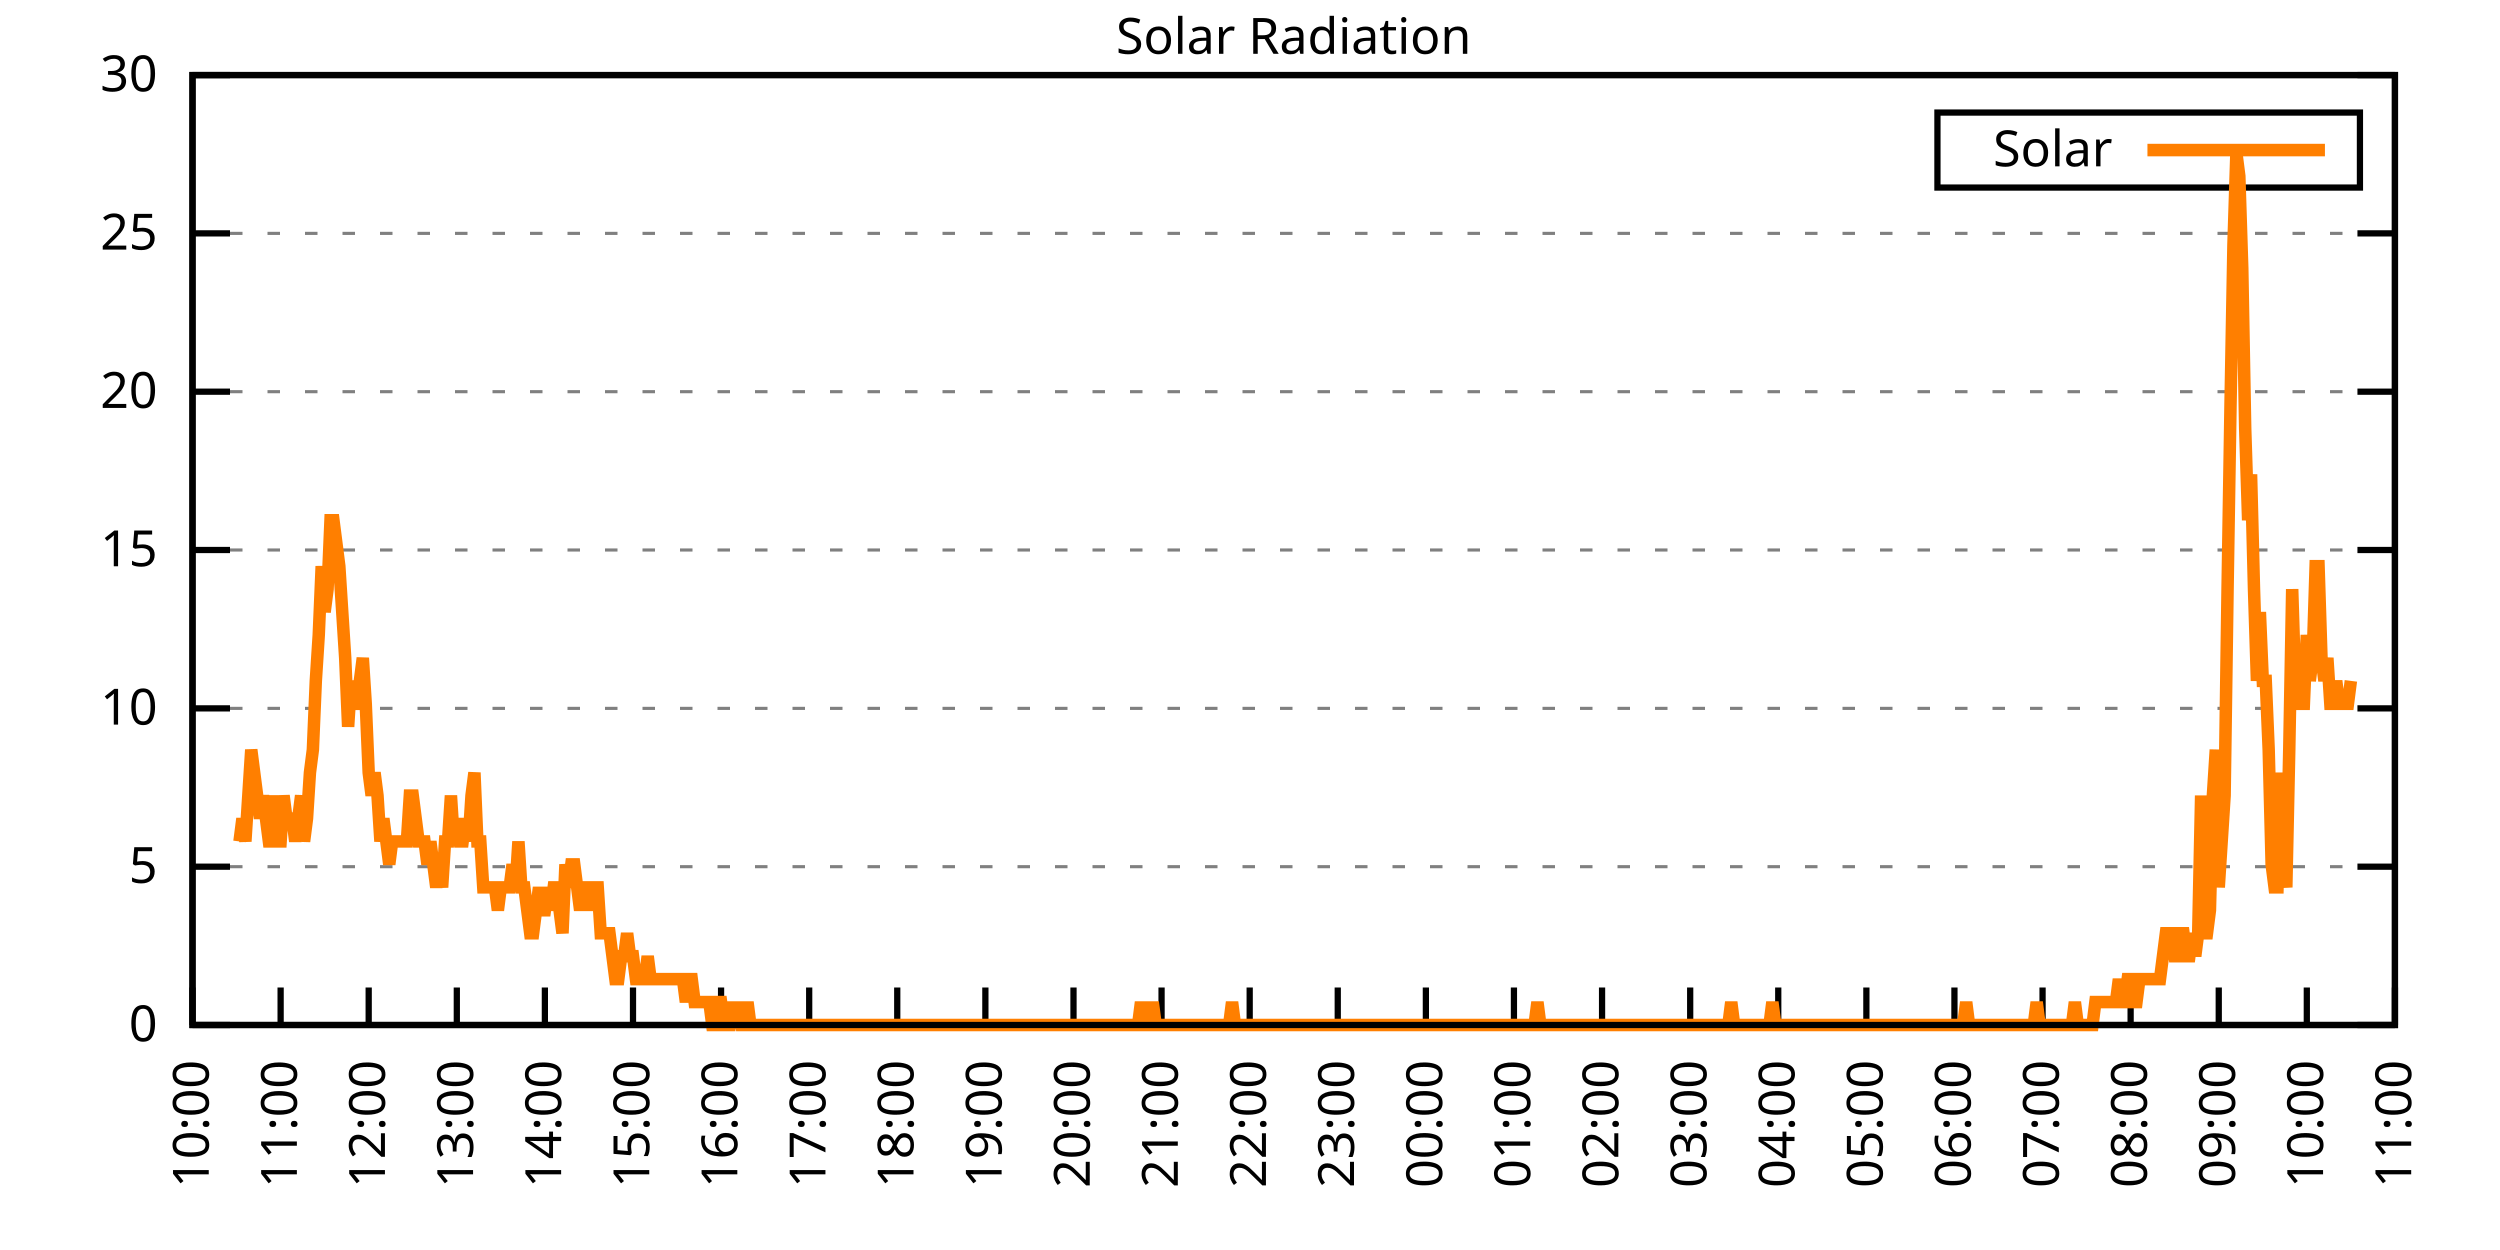
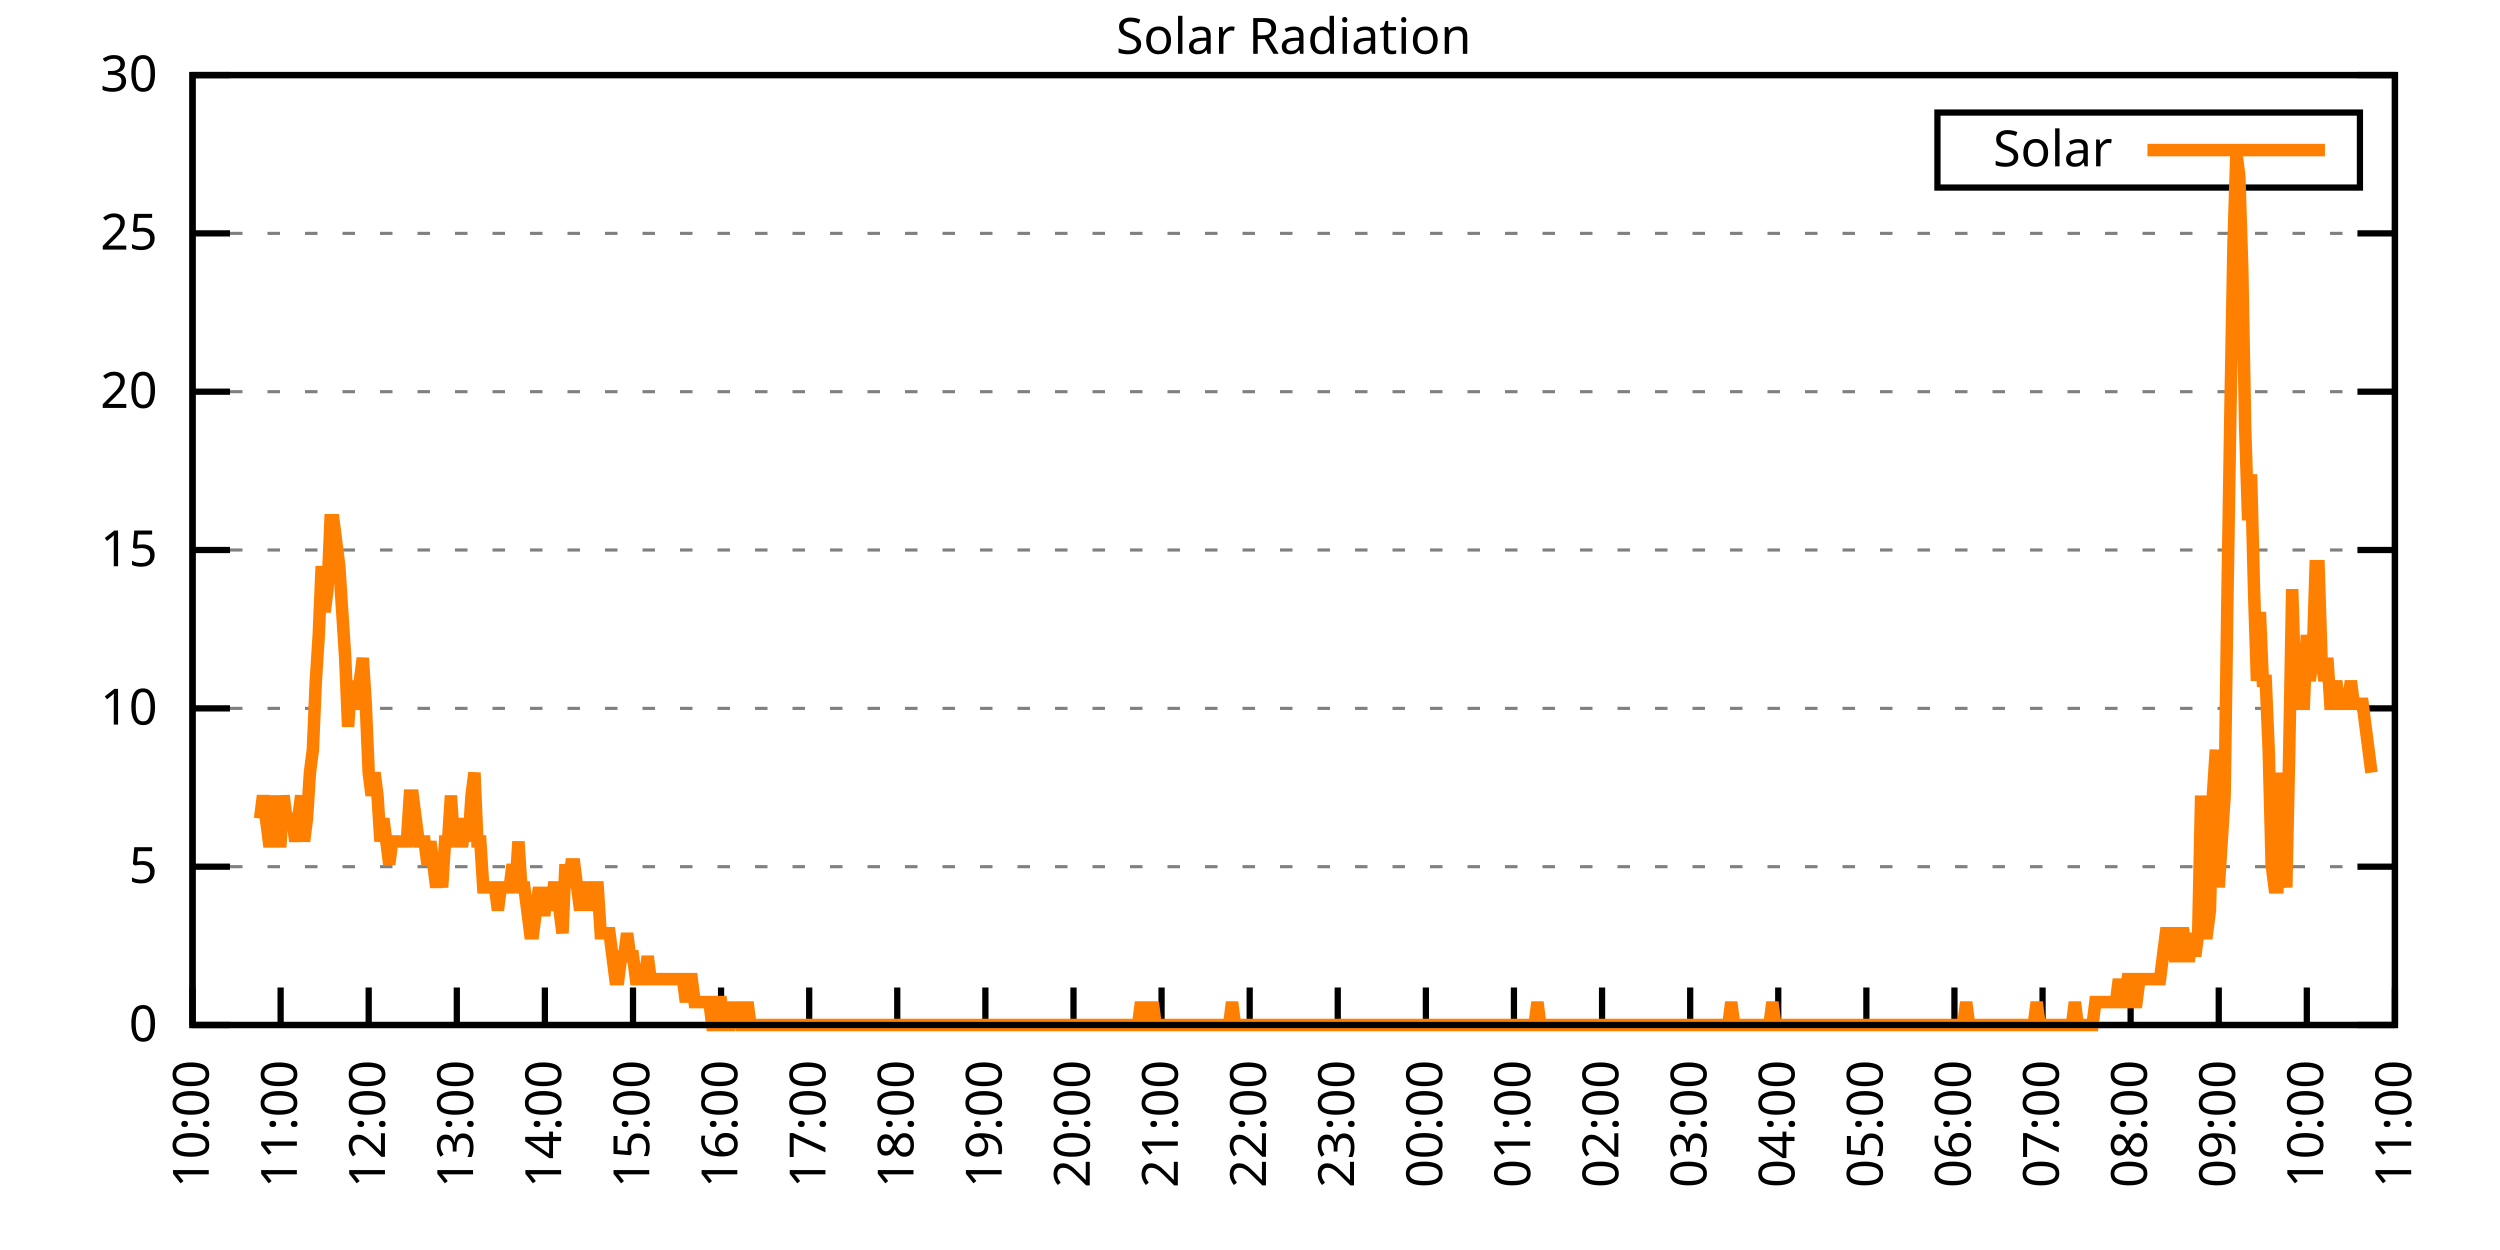
<svg xmlns="http://www.w3.org/2000/svg" xmlns:xlink="http://www.w3.org/1999/xlink" width="400" height="200" viewBox="0 0 400 200">
  <g id="gnuplot_canvas">
    <rect x="0" y="0" width="400" height="200" fill="none" />
    <defs>
      <circle id="gpDot" r="0.5" stroke-width="0.5" stroke="currentColor" />
      <path id="gpPt0" stroke-width="0.333" stroke="currentColor" d="M-1,0 h2 M0,-1 v2" />
      <path id="gpPt1" stroke-width="0.333" stroke="currentColor" d="M-1,-1 L1,1 M1,-1 L-1,1" />
      <path id="gpPt2" stroke-width="0.333" stroke="currentColor" d="M-1,0 L1,0 M0,-1 L0,1 M-1,-1 L1,1 M-1,1 L1,-1" />
      <rect id="gpPt3" stroke-width="0.333" stroke="currentColor" x="-1" y="-1" width="2" height="2" />
      <rect id="gpPt4" stroke-width="0.333" stroke="currentColor" fill="currentColor" x="-1" y="-1" width="2" height="2" />
      <circle id="gpPt5" stroke-width="0.333" stroke="currentColor" cx="0" cy="0" r="1" />
      <use xlink:href="#gpPt5" id="gpPt6" fill="currentColor" stroke="none" />
      <path id="gpPt7" stroke-width="0.333" stroke="currentColor" d="M0,-1.33 L-1.33,0.67 L1.33,0.67 z" />
      <use xlink:href="#gpPt7" id="gpPt8" fill="currentColor" stroke="none" />
      <use xlink:href="#gpPt7" id="gpPt9" stroke="currentColor" transform="rotate(180)" />
      <use xlink:href="#gpPt9" id="gpPt10" fill="currentColor" stroke="none" />
      <use xlink:href="#gpPt3" id="gpPt11" stroke="currentColor" transform="rotate(45)" />
      <use xlink:href="#gpPt11" id="gpPt12" fill="currentColor" stroke="none" />
      <path id="gpPt13" stroke-width="0.333" stroke="currentColor" d="M0,1.330 L1.265,0.411 L0.782,-1.067 L-0.782,-1.076 L-1.265,0.411 z" />
      <use xlink:href="#gpPt13" id="gpPt14" fill="currentColor" stroke="none" />
      <filter id="textbox" filterUnits="objectBoundingBox" x="0" y="0" height="1" width="1">
        <feFlood flood-color="white" flood-opacity="1" result="bgnd" />
        <feComposite in="SourceGraphic" in2="bgnd" operator="atop" />
      </filter>
      <filter id="greybox" filterUnits="objectBoundingBox" x="0" y="0" height="1" width="1">
        <feFlood flood-color="lightgrey" flood-opacity="1" result="grey" />
        <feComposite in="SourceGraphic" in2="grey" operator="atop" />
      </filter>
    </defs>
    <g fill="none" color="white" stroke="currentColor" stroke-width="1.00" stroke-linecap="butt" stroke-linejoin="miter">
</g>
    <g fill="none" color="black" stroke="currentColor" stroke-width="1.00" stroke-linecap="butt" stroke-linejoin="miter">
      <g stroke="none" shape-rendering="crispEdges">
        <polygon fill="rgb(255, 255, 255)" points="30.80,164.00 383.18,164.00 383.18,12.02 30.80,12.02 " />
      </g>
    </g>
    <g fill="none" color="black" stroke="currentColor" stroke-width="1.00" stroke-linecap="butt" stroke-linejoin="miter">
</g>
    <g fill="none" color="black" stroke="black" stroke-width="0.50" stroke-linecap="butt" stroke-linejoin="miter">
</g>
    <g fill="none" color="gray" stroke="currentColor" stroke-width="0.50" stroke-linecap="butt" stroke-linejoin="miter">
      <path stroke="gray" stroke-dasharray="2,4" class="gridline" d="M30.80,164.00 L383.19,164.00  " />
    </g>
    <g fill="none" color="gray" stroke="gray" stroke-width="1.00" stroke-linecap="butt" stroke-linejoin="miter">
</g>
    <g fill="none" color="black" stroke="currentColor" stroke-width="1.00" stroke-linecap="butt" stroke-linejoin="miter">
      <path stroke="black" d="M30.80,164.00 L36.80,164.00 M383.19,164.00 L377.19,164.00  " />
      <g transform="translate(25.20,166.60)" stroke="none" fill="black" font-family="Sans" font-size="8.00" text-anchor="end">
        <text>
          <tspan font-family="Sans"> 0</tspan>
        </text>
      </g>
    </g>
    <g fill="none" color="black" stroke="currentColor" stroke-width="1.00" stroke-linecap="butt" stroke-linejoin="miter">
</g>
    <g fill="none" color="black" stroke="black" stroke-width="0.50" stroke-linecap="butt" stroke-linejoin="miter">
</g>
    <g fill="none" color="gray" stroke="currentColor" stroke-width="0.50" stroke-linecap="butt" stroke-linejoin="miter">
      <path stroke="gray" stroke-dasharray="2,4" class="gridline" d="M30.80,138.67 L383.19,138.67  " />
    </g>
    <g fill="none" color="gray" stroke="gray" stroke-width="1.00" stroke-linecap="butt" stroke-linejoin="miter">
</g>
    <g fill="none" color="black" stroke="currentColor" stroke-width="1.00" stroke-linecap="butt" stroke-linejoin="miter">
      <path stroke="black" d="M30.80,138.67 L36.80,138.67 M383.19,138.67 L377.19,138.67  " />
      <g transform="translate(25.20,141.27)" stroke="none" fill="black" font-family="Sans" font-size="8.00" text-anchor="end">
        <text>
          <tspan font-family="Sans"> 5</tspan>
        </text>
      </g>
    </g>
    <g fill="none" color="black" stroke="currentColor" stroke-width="1.00" stroke-linecap="butt" stroke-linejoin="miter">
</g>
    <g fill="none" color="black" stroke="black" stroke-width="0.50" stroke-linecap="butt" stroke-linejoin="miter">
</g>
    <g fill="none" color="gray" stroke="currentColor" stroke-width="0.50" stroke-linecap="butt" stroke-linejoin="miter">
      <path stroke="gray" stroke-dasharray="2,4" class="gridline" d="M30.80,113.34 L383.19,113.34  " />
    </g>
    <g fill="none" color="gray" stroke="gray" stroke-width="1.00" stroke-linecap="butt" stroke-linejoin="miter">
</g>
    <g fill="none" color="black" stroke="currentColor" stroke-width="1.00" stroke-linecap="butt" stroke-linejoin="miter">
      <path stroke="black" d="M30.80,113.34 L36.80,113.34 M383.19,113.34 L377.19,113.34  " />
      <g transform="translate(25.20,115.94)" stroke="none" fill="black" font-family="Sans" font-size="8.00" text-anchor="end">
        <text>
          <tspan font-family="Sans"> 10</tspan>
        </text>
      </g>
    </g>
    <g fill="none" color="black" stroke="currentColor" stroke-width="1.00" stroke-linecap="butt" stroke-linejoin="miter">
</g>
    <g fill="none" color="black" stroke="black" stroke-width="0.50" stroke-linecap="butt" stroke-linejoin="miter">
</g>
    <g fill="none" color="gray" stroke="currentColor" stroke-width="0.50" stroke-linecap="butt" stroke-linejoin="miter">
      <path stroke="gray" stroke-dasharray="2,4" class="gridline" d="M30.80,88.00 L383.19,88.00  " />
    </g>
    <g fill="none" color="gray" stroke="gray" stroke-width="1.00" stroke-linecap="butt" stroke-linejoin="miter">
</g>
    <g fill="none" color="black" stroke="currentColor" stroke-width="1.00" stroke-linecap="butt" stroke-linejoin="miter">
      <path stroke="black" d="M30.80,88.00 L36.80,88.00 M383.19,88.00 L377.19,88.00  " />
      <g transform="translate(25.20,90.60)" stroke="none" fill="black" font-family="Sans" font-size="8.00" text-anchor="end">
        <text>
          <tspan font-family="Sans"> 15</tspan>
        </text>
      </g>
    </g>
    <g fill="none" color="black" stroke="currentColor" stroke-width="1.00" stroke-linecap="butt" stroke-linejoin="miter">
</g>
    <g fill="none" color="black" stroke="black" stroke-width="0.50" stroke-linecap="butt" stroke-linejoin="miter">
</g>
    <g fill="none" color="gray" stroke="currentColor" stroke-width="0.50" stroke-linecap="butt" stroke-linejoin="miter">
      <path stroke="gray" stroke-dasharray="2,4" class="gridline" d="M30.80,62.67 L383.19,62.67  " />
    </g>
    <g fill="none" color="gray" stroke="gray" stroke-width="1.00" stroke-linecap="butt" stroke-linejoin="miter">
</g>
    <g fill="none" color="black" stroke="currentColor" stroke-width="1.00" stroke-linecap="butt" stroke-linejoin="miter">
      <path stroke="black" d="M30.80,62.67 L36.80,62.67 M383.19,62.67 L377.19,62.67  " />
      <g transform="translate(25.20,65.27)" stroke="none" fill="black" font-family="Sans" font-size="8.00" text-anchor="end">
        <text>
          <tspan font-family="Sans"> 20</tspan>
        </text>
      </g>
    </g>
    <g fill="none" color="black" stroke="currentColor" stroke-width="1.00" stroke-linecap="butt" stroke-linejoin="miter">
</g>
    <g fill="none" color="black" stroke="black" stroke-width="0.50" stroke-linecap="butt" stroke-linejoin="miter">
</g>
    <g fill="none" color="gray" stroke="currentColor" stroke-width="0.50" stroke-linecap="butt" stroke-linejoin="miter">
      <path stroke="gray" stroke-dasharray="2,4" class="gridline" d="M30.80,37.34 L383.19,37.34  " />
    </g>
    <g fill="none" color="gray" stroke="gray" stroke-width="1.00" stroke-linecap="butt" stroke-linejoin="miter">
</g>
    <g fill="none" color="black" stroke="currentColor" stroke-width="1.00" stroke-linecap="butt" stroke-linejoin="miter">
      <path stroke="black" d="M30.80,37.34 L36.80,37.34 M383.19,37.34 L377.19,37.34  " />
      <g transform="translate(25.20,39.94)" stroke="none" fill="black" font-family="Sans" font-size="8.00" text-anchor="end">
        <text>
          <tspan font-family="Sans"> 25</tspan>
        </text>
      </g>
    </g>
    <g fill="none" color="black" stroke="currentColor" stroke-width="1.00" stroke-linecap="butt" stroke-linejoin="miter">
</g>
    <g fill="none" color="black" stroke="black" stroke-width="0.50" stroke-linecap="butt" stroke-linejoin="miter">
</g>
    <g fill="none" color="gray" stroke="currentColor" stroke-width="0.50" stroke-linecap="butt" stroke-linejoin="miter">
      <path stroke="gray" stroke-dasharray="2,4" class="gridline" d="M30.80,12.01 L383.19,12.01  " />
    </g>
    <g fill="none" color="gray" stroke="gray" stroke-width="1.00" stroke-linecap="butt" stroke-linejoin="miter">
</g>
    <g fill="none" color="black" stroke="currentColor" stroke-width="1.00" stroke-linecap="butt" stroke-linejoin="miter">
      <path stroke="black" d="M30.80,12.01 L36.80,12.01 M383.19,12.01 L377.19,12.01  " />
      <g transform="translate(25.20,14.61)" stroke="none" fill="black" font-family="Sans" font-size="8.00" text-anchor="end">
        <text>
          <tspan font-family="Sans"> 30</tspan>
        </text>
      </g>
    </g>
    <g fill="none" color="black" stroke="currentColor" stroke-width="1.00" stroke-linecap="butt" stroke-linejoin="miter">
      <path stroke="black" d="M30.80,164.00 L30.80,158.00  " />
      <g transform="translate(33.40,169.60) rotate(270.00)" stroke="none" fill="black" font-family="Sans" font-size="8.00" text-anchor="end">
        <text>
          <tspan font-family="Sans">10:00</tspan>
        </text>
      </g>
    </g>
    <g fill="none" color="black" stroke="currentColor" stroke-width="1.00" stroke-linecap="butt" stroke-linejoin="miter">
      <path stroke="black" d="M44.90,164.00 L44.90,158.00  " />
      <g transform="translate(47.50,169.60) rotate(270.00)" stroke="none" fill="black" font-family="Sans" font-size="8.00" text-anchor="end">
        <text>
          <tspan font-family="Sans">11:00</tspan>
        </text>
      </g>
    </g>
    <g fill="none" color="black" stroke="currentColor" stroke-width="1.00" stroke-linecap="butt" stroke-linejoin="miter">
      <path stroke="black" d="M58.99,164.00 L58.99,158.00  " />
      <g transform="translate(61.59,169.60) rotate(270.00)" stroke="none" fill="black" font-family="Sans" font-size="8.00" text-anchor="end">
        <text>
          <tspan font-family="Sans">12:00</tspan>
        </text>
      </g>
    </g>
    <g fill="none" color="black" stroke="currentColor" stroke-width="1.00" stroke-linecap="butt" stroke-linejoin="miter">
      <path stroke="black" d="M73.09,164.00 L73.09,158.00  " />
      <g transform="translate(75.69,169.60) rotate(270.00)" stroke="none" fill="black" font-family="Sans" font-size="8.00" text-anchor="end">
        <text>
          <tspan font-family="Sans">13:00</tspan>
        </text>
      </g>
    </g>
    <g fill="none" color="black" stroke="currentColor" stroke-width="1.00" stroke-linecap="butt" stroke-linejoin="miter">
      <path stroke="black" d="M87.18,164.00 L87.18,158.00  " />
      <g transform="translate(89.78,169.60) rotate(270.00)" stroke="none" fill="black" font-family="Sans" font-size="8.00" text-anchor="end">
        <text>
          <tspan font-family="Sans">14:00</tspan>
        </text>
      </g>
    </g>
    <g fill="none" color="black" stroke="currentColor" stroke-width="1.00" stroke-linecap="butt" stroke-linejoin="miter">
      <path stroke="black" d="M101.28,164.00 L101.28,158.00  " />
      <g transform="translate(103.88,169.60) rotate(270.00)" stroke="none" fill="black" font-family="Sans" font-size="8.00" text-anchor="end">
        <text>
          <tspan font-family="Sans">15:00</tspan>
        </text>
      </g>
    </g>
    <g fill="none" color="black" stroke="currentColor" stroke-width="1.00" stroke-linecap="butt" stroke-linejoin="miter">
      <path stroke="black" d="M115.37,164.00 L115.37,158.00  " />
      <g transform="translate(117.97,169.60) rotate(270.00)" stroke="none" fill="black" font-family="Sans" font-size="8.00" text-anchor="end">
        <text>
          <tspan font-family="Sans">16:00</tspan>
        </text>
      </g>
    </g>
    <g fill="none" color="black" stroke="currentColor" stroke-width="1.00" stroke-linecap="butt" stroke-linejoin="miter">
      <path stroke="black" d="M129.47,164.00 L129.47,158.00  " />
      <g transform="translate(132.07,169.60) rotate(270.00)" stroke="none" fill="black" font-family="Sans" font-size="8.00" text-anchor="end">
        <text>
          <tspan font-family="Sans">17:00</tspan>
        </text>
      </g>
    </g>
    <g fill="none" color="black" stroke="currentColor" stroke-width="1.00" stroke-linecap="butt" stroke-linejoin="miter">
      <path stroke="black" d="M143.56,164.00 L143.56,158.00  " />
      <g transform="translate(146.16,169.60) rotate(270.00)" stroke="none" fill="black" font-family="Sans" font-size="8.00" text-anchor="end">
        <text>
          <tspan font-family="Sans">18:00</tspan>
        </text>
      </g>
    </g>
    <g fill="none" color="black" stroke="currentColor" stroke-width="1.00" stroke-linecap="butt" stroke-linejoin="miter">
      <path stroke="black" d="M157.66,164.00 L157.66,158.00  " />
      <g transform="translate(160.26,169.60) rotate(270.00)" stroke="none" fill="black" font-family="Sans" font-size="8.00" text-anchor="end">
        <text>
          <tspan font-family="Sans">19:00</tspan>
        </text>
      </g>
    </g>
    <g fill="none" color="black" stroke="currentColor" stroke-width="1.00" stroke-linecap="butt" stroke-linejoin="miter">
      <path stroke="black" d="M171.76,164.00 L171.76,158.00  " />
      <g transform="translate(174.36,169.60) rotate(270.00)" stroke="none" fill="black" font-family="Sans" font-size="8.00" text-anchor="end">
        <text>
          <tspan font-family="Sans">20:00</tspan>
        </text>
      </g>
    </g>
    <g fill="none" color="black" stroke="currentColor" stroke-width="1.00" stroke-linecap="butt" stroke-linejoin="miter">
      <path stroke="black" d="M185.85,164.00 L185.85,158.00  " />
      <g transform="translate(188.45,169.60) rotate(270.00)" stroke="none" fill="black" font-family="Sans" font-size="8.00" text-anchor="end">
        <text>
          <tspan font-family="Sans">21:00</tspan>
        </text>
      </g>
    </g>
    <g fill="none" color="black" stroke="currentColor" stroke-width="1.00" stroke-linecap="butt" stroke-linejoin="miter">
      <path stroke="black" d="M199.95,164.00 L199.95,158.00  " />
      <g transform="translate(202.55,169.60) rotate(270.00)" stroke="none" fill="black" font-family="Sans" font-size="8.00" text-anchor="end">
        <text>
          <tspan font-family="Sans">22:00</tspan>
        </text>
      </g>
    </g>
    <g fill="none" color="black" stroke="currentColor" stroke-width="1.00" stroke-linecap="butt" stroke-linejoin="miter">
      <path stroke="black" d="M214.04,164.00 L214.04,158.00  " />
      <g transform="translate(216.64,169.60) rotate(270.00)" stroke="none" fill="black" font-family="Sans" font-size="8.00" text-anchor="end">
        <text>
          <tspan font-family="Sans">23:00</tspan>
        </text>
      </g>
    </g>
    <g fill="none" color="black" stroke="currentColor" stroke-width="1.00" stroke-linecap="butt" stroke-linejoin="miter">
      <path stroke="black" d="M228.14,164.00 L228.14,158.00  " />
      <g transform="translate(230.74,169.60) rotate(270.00)" stroke="none" fill="black" font-family="Sans" font-size="8.00" text-anchor="end">
        <text>
          <tspan font-family="Sans">00:00</tspan>
        </text>
      </g>
    </g>
    <g fill="none" color="black" stroke="currentColor" stroke-width="1.00" stroke-linecap="butt" stroke-linejoin="miter">
      <path stroke="black" d="M242.23,164.00 L242.23,158.00  " />
      <g transform="translate(244.83,169.60) rotate(270.00)" stroke="none" fill="black" font-family="Sans" font-size="8.00" text-anchor="end">
        <text>
          <tspan font-family="Sans">01:00</tspan>
        </text>
      </g>
    </g>
    <g fill="none" color="black" stroke="currentColor" stroke-width="1.00" stroke-linecap="butt" stroke-linejoin="miter">
      <path stroke="black" d="M256.33,164.00 L256.33,158.00  " />
      <g transform="translate(258.93,169.60) rotate(270.00)" stroke="none" fill="black" font-family="Sans" font-size="8.00" text-anchor="end">
        <text>
          <tspan font-family="Sans">02:00</tspan>
        </text>
      </g>
    </g>
    <g fill="none" color="black" stroke="currentColor" stroke-width="1.00" stroke-linecap="butt" stroke-linejoin="miter">
      <path stroke="black" d="M270.43,164.00 L270.43,158.00  " />
      <g transform="translate(273.03,169.60) rotate(270.00)" stroke="none" fill="black" font-family="Sans" font-size="8.00" text-anchor="end">
        <text>
          <tspan font-family="Sans">03:00</tspan>
        </text>
      </g>
    </g>
    <g fill="none" color="black" stroke="currentColor" stroke-width="1.00" stroke-linecap="butt" stroke-linejoin="miter">
      <path stroke="black" d="M284.52,164.00 L284.52,158.00  " />
      <g transform="translate(287.12,169.60) rotate(270.00)" stroke="none" fill="black" font-family="Sans" font-size="8.00" text-anchor="end">
        <text>
          <tspan font-family="Sans">04:00</tspan>
        </text>
      </g>
    </g>
    <g fill="none" color="black" stroke="currentColor" stroke-width="1.00" stroke-linecap="butt" stroke-linejoin="miter">
      <path stroke="black" d="M298.62,164.00 L298.62,158.00  " />
      <g transform="translate(301.22,169.60) rotate(270.00)" stroke="none" fill="black" font-family="Sans" font-size="8.00" text-anchor="end">
        <text>
          <tspan font-family="Sans">05:00</tspan>
        </text>
      </g>
    </g>
    <g fill="none" color="black" stroke="currentColor" stroke-width="1.00" stroke-linecap="butt" stroke-linejoin="miter">
      <path stroke="black" d="M312.71,164.00 L312.71,158.00  " />
      <g transform="translate(315.31,169.60) rotate(270.00)" stroke="none" fill="black" font-family="Sans" font-size="8.00" text-anchor="end">
        <text>
          <tspan font-family="Sans">06:00</tspan>
        </text>
      </g>
    </g>
    <g fill="none" color="black" stroke="currentColor" stroke-width="1.00" stroke-linecap="butt" stroke-linejoin="miter">
      <path stroke="black" d="M326.81,164.00 L326.81,158.00  " />
      <g transform="translate(329.41,169.60) rotate(270.00)" stroke="none" fill="black" font-family="Sans" font-size="8.00" text-anchor="end">
        <text>
          <tspan font-family="Sans">07:00</tspan>
        </text>
      </g>
    </g>
    <g fill="none" color="black" stroke="currentColor" stroke-width="1.00" stroke-linecap="butt" stroke-linejoin="miter">
      <path stroke="black" d="M340.90,164.00 L340.90,158.00  " />
      <g transform="translate(343.50,169.60) rotate(270.00)" stroke="none" fill="black" font-family="Sans" font-size="8.00" text-anchor="end">
        <text>
          <tspan font-family="Sans">08:00</tspan>
        </text>
      </g>
    </g>
    <g fill="none" color="black" stroke="currentColor" stroke-width="1.00" stroke-linecap="butt" stroke-linejoin="miter">
      <path stroke="black" d="M355.00,164.00 L355.00,158.00  " />
      <g transform="translate(357.60,169.60) rotate(270.00)" stroke="none" fill="black" font-family="Sans" font-size="8.00" text-anchor="end">
        <text>
          <tspan font-family="Sans">09:00</tspan>
        </text>
      </g>
    </g>
    <g fill="none" color="black" stroke="currentColor" stroke-width="1.00" stroke-linecap="butt" stroke-linejoin="miter">
      <path stroke="black" d="M369.09,164.00 L369.09,158.00  " />
      <g transform="translate(371.69,169.60) rotate(270.00)" stroke="none" fill="black" font-family="Sans" font-size="8.00" text-anchor="end">
        <text>
          <tspan font-family="Sans">10:00</tspan>
        </text>
      </g>
    </g>
    <g fill="none" color="black" stroke="currentColor" stroke-width="1.00" stroke-linecap="butt" stroke-linejoin="miter">
      <path stroke="black" d="M383.19,164.00 L383.19,158.00  " />
      <g transform="translate(385.79,169.60) rotate(270.00)" stroke="none" fill="black" font-family="Sans" font-size="8.00" text-anchor="end">
        <text>
          <tspan font-family="Sans">11:00</tspan>
        </text>
      </g>
    </g>
    <g fill="none" color="black" stroke="currentColor" stroke-width="1.00" stroke-linecap="butt" stroke-linejoin="miter">
</g>
    <g fill="none" color="black" stroke="currentColor" stroke-width="1.00" stroke-linecap="butt" stroke-linejoin="miter">
      <path stroke="black" d="M30.80,12.01 L30.80,164.00 L383.19,164.00 L383.19,12.01 L30.80,12.01 Z  " />
    </g>
    <g fill="none" color="black" stroke="currentColor" stroke-width="1.00" stroke-linecap="butt" stroke-linejoin="miter">
</g>
    <g fill="none" color="black" stroke="currentColor" stroke-width="1.00" stroke-linecap="butt" stroke-linejoin="miter">
      <path stroke="black" d="M309.99,30.01 L309.99,18.01 L377.59,18.01 L377.59,30.01 L309.99,30.01 Z  " />
    </g>
    <g id="Solar_Radiation_plot_1">
      <g fill="none" color="white" stroke="black" stroke-width="2.00" stroke-linecap="butt" stroke-linejoin="miter">
</g>
      <g fill="none" color="black" stroke="currentColor" stroke-width="2.00" stroke-linecap="butt" stroke-linejoin="miter">
        <g transform="translate(337.99,26.61)" stroke="none" fill="black" font-family="Sans" font-size="8.00" text-anchor="end">
          <text>
            <tspan font-family="Sans">Solar</tspan>
          </text>
        </g>
      </g>
      <g fill="none" color="black" stroke="currentColor" stroke-width="2.00" stroke-linecap="butt" stroke-linejoin="miter">
-         <path stroke="rgb(255, 127,   0)" d="M343.59,24.01 L371.99,24.01 M38.32,134.63 L38.79,130.96 L39.26,134.63 L39.73,127.29 L40.20,119.95 L40.67,123.62   L41.14,127.29 L41.61,130.96 L42.08,127.29 L42.55,130.96 L43.02,134.63 L43.49,134.63 L43.96,127.29 L44.43,134.63   L44.90,134.63 L45.37,127.29 L45.84,130.96 L46.31,130.96 L46.78,130.96 L47.24,134.63 L47.71,130.96 L48.18,127.29   L48.65,134.63 L49.12,130.96 L49.59,123.62 L50.06,119.95 L50.53,108.94 L51.00,101.60 L51.47,90.59 L51.94,97.93   L52.41,94.26 L52.88,83.24 L53.35,83.24 L53.82,86.91 L54.29,90.59 L54.76,97.93 L55.23,105.27 L55.70,116.28   L56.17,108.94 L56.64,112.61 L57.11,112.61 L57.58,108.94 L58.05,105.27 L58.52,112.61 L58.99,123.62 L59.46,127.29   L59.93,123.62 L60.40,127.29 L60.87,134.63 L61.34,130.96 L61.81,134.63 L62.28,138.30 L62.75,134.63 L63.22,134.63   L63.69,134.63 L64.16,134.63 L64.63,134.63 L65.10,134.63 L65.57,127.29 L66.04,127.29 L66.51,130.96 L66.98,134.63   L67.45,134.63 L67.92,134.63 L68.39,138.30 L68.86,134.63 L69.33,138.30 L69.80,141.98 L70.27,138.30 L70.74,141.98   L71.21,134.63 L71.68,134.63 L72.15,127.29 L72.62,134.63 L73.09,130.96 L73.56,134.63 L74.03,134.63 L74.50,130.96   L74.97,134.63 L75.44,127.29 L75.91,123.62 L76.38,134.63 L76.85,134.63 L77.32,141.98 L77.79,141.98 L78.26,141.98   L78.73,141.98 L79.19,141.98 L79.66,145.65 L80.13,141.98 L80.60,141.98 L81.07,141.98 L81.54,141.98 L82.01,138.30   L82.48,141.98 L82.95,134.63 L83.42,141.98 L83.89,141.98 L84.36,145.65 L84.83,149.32 L85.30,149.32 L85.77,145.65   L86.24,141.98 L86.71,145.65 L87.18,145.65 L87.65,141.98 L88.12,145.65 L88.59,141.98 L89.06,141.98 L89.53,145.65   L90.00,149.32 L90.47,138.30 L90.94,141.98 L91.41,138.30 L91.88,138.30 L92.35,141.98 L92.82,145.65 L93.29,141.98   L93.76,141.98 L94.23,145.65 L94.70,141.98 L95.17,141.98 L95.64,141.98 L96.11,149.32 L96.58,149.32 L97.05,149.32   L97.52,149.32 L97.99,152.99 L98.46,156.66 L98.93,156.66 L99.40,152.99 L99.87,152.99 L100.34,149.32 L100.81,152.99   L101.28,152.99 L101.75,156.66 L102.22,156.66 L102.69,156.66 L103.16,156.66 L103.63,152.99 L104.10,156.66 L104.57,156.66   L105.04,156.66 L105.51,156.66 L105.98,156.66 L106.45,156.66 L106.92,156.66 L107.39,156.66 L107.86,156.66 L108.33,156.66   L108.80,156.66 L109.27,156.66 L109.74,160.33 L110.21,156.66 L110.68,156.66 L111.14,160.33 L111.61,160.33 L112.08,160.33   L112.55,160.33 L113.02,160.33 L113.49,160.33 L113.96,164.00 L114.43,164.00 L114.90,160.33 L115.37,160.33 L115.84,164.00   L116.31,164.00 L116.78,164.00 L117.25,160.33 L117.72,164.00 L118.19,160.33 L118.66,164.00 L119.13,164.00 L119.60,160.33   L120.07,164.00 L120.54,164.00 L121.01,164.00 L121.48,164.00 L121.95,164.00 L122.42,164.00 L122.89,164.00 L123.36,164.00   L123.83,164.00 L124.30,164.00 L124.77,164.00 L125.24,164.00 L125.71,164.00 L126.18,164.00 L126.65,164.00 L127.12,164.00   L127.59,164.00 L128.06,164.00 L128.53,164.00 L129.00,164.00 L129.47,164.00 L129.94,164.00 L130.41,164.00 L130.88,164.00   L131.35,164.00 L131.82,164.00 L132.29,164.00 L132.76,164.00 L133.23,164.00 L133.70,164.00 L134.17,164.00 L134.64,164.00   L135.11,164.00 L135.58,164.00 L136.05,164.00 L136.52,164.00 L136.99,164.00 L137.46,164.00 L137.93,164.00 L138.40,164.00   L138.87,164.00 L139.34,164.00 L139.81,164.00 L140.28,164.00 L140.75,164.00 L141.22,164.00 L141.69,164.00 L142.16,164.00   L142.63,164.00 L143.09,164.00 L143.56,164.00 L144.03,164.00 L144.50,164.00 L144.97,164.00 L145.44,164.00 L145.91,164.00   L146.38,164.00 L146.85,164.00 L147.32,164.00 L147.79,164.00 L148.26,164.00 L148.73,164.00 L149.20,164.00 L149.67,164.00   L150.14,164.00 L150.61,164.00 L151.08,164.00 L151.55,164.00 L152.02,164.00 L152.49,164.00 L152.96,164.00 L153.43,164.00   L153.90,164.00 L154.37,164.00 L154.84,164.00 L155.31,164.00 L155.78,164.00 L156.25,164.00 L156.72,164.00 L157.19,164.00   L157.66,164.00 L158.13,164.00 L158.60,164.00 L159.07,164.00 L159.54,164.00 L160.01,164.00 L160.48,164.00 L160.95,164.00   L161.42,164.00 L161.89,164.00 L162.36,164.00 L162.83,164.00 L163.30,164.00 L163.77,164.00 L164.24,164.00 L164.71,164.00   L165.18,164.00 L165.65,164.00 L166.12,164.00 L166.59,164.00 L167.06,164.00 L167.53,164.00 L168.00,164.00 L168.47,164.00   L168.94,164.00 L169.41,164.00 L169.88,164.00 L170.35,164.00 L170.82,164.00 L171.29,164.00 L171.76,164.00 L172.23,164.00   L172.70,164.00 L173.17,164.00 L173.64,164.00 L174.11,164.00 L174.58,164.00 L175.04,164.00 L175.51,164.00 L175.98,164.00   L176.45,164.00 L176.92,164.00 L177.39,164.00 L177.86,164.00 L178.33,164.00 L178.80,164.00 L179.27,164.00 L179.74,164.00   L180.21,164.00 L180.68,164.00 L181.15,164.00 L181.62,164.00 L182.09,164.00 L182.56,160.33 L183.03,164.00 L183.50,164.00   L183.97,164.00 L184.44,160.33 L184.91,164.00 L185.38,164.00 L185.85,164.00 L186.32,164.00 L186.79,164.00 L187.26,164.00   L187.73,164.00 L188.20,164.00 L188.67,164.00 L189.14,164.00 L189.61,164.00 L190.08,164.00 L190.55,164.00 L191.02,164.00   L191.49,164.00 L191.96,164.00 L192.43,164.00 L192.90,164.00 L193.37,164.00 L193.84,164.00 L194.31,164.00 L194.78,164.00   L195.25,164.00 L195.72,164.00 L196.19,164.00 L196.66,164.00 L197.13,160.33 L197.60,164.00 L198.07,164.00 L198.54,164.00   L199.01,164.00 L199.48,164.00 L199.95,164.00 L200.42,164.00 L200.89,164.00 L201.36,164.00 L201.83,164.00 L202.30,164.00   L202.77,164.00 L203.24,164.00 L203.71,164.00 L204.18,164.00 L204.65,164.00 L205.12,164.00 L205.59,164.00 L206.06,164.00   L206.53,164.00 L207.00,164.00 L207.46,164.00 L207.93,164.00 L208.40,164.00 L208.87,164.00 L209.34,164.00 L209.81,164.00   L210.28,164.00 L210.75,164.00 L211.22,164.00 L211.69,164.00 L212.16,164.00 L212.63,164.00 L213.10,164.00 L213.57,164.00   L214.04,164.00 L214.51,164.00 L214.98,164.00 L215.45,164.00 L215.92,164.00 L216.39,164.00 L216.86,164.00 L217.33,164.00   L217.80,164.00 L218.27,164.00 L218.74,164.00 L219.21,164.00 L219.68,164.00 L220.15,164.00 L220.62,164.00 L221.09,164.00   L221.56,164.00 L222.03,164.00 L222.50,164.00 L222.97,164.00 L223.44,164.00 L223.91,164.00 L224.38,164.00 L224.85,164.00   L225.32,164.00 L225.79,164.00 L226.26,164.00 L226.73,164.00 L227.20,164.00 L227.67,164.00 L228.14,164.00 L228.61,164.00   L229.08,164.00 L229.55,164.00 L230.02,164.00 L230.49,164.00 L230.96,164.00 L231.43,164.00 L231.90,164.00 L232.37,164.00   L232.84,164.00 L233.31,164.00 L233.78,164.00 L234.25,164.00 L234.72,164.00 L235.19,164.00 L235.66,164.00 L236.13,164.00   L236.60,164.00 L237.07,164.00 L237.54,164.00 L238.01,164.00 L238.48,164.00 L238.95,164.00 L239.41,164.00 L239.88,164.00   L240.35,164.00 L240.82,164.00 L241.29,164.00 L241.76,164.00 L242.23,164.00 L242.70,164.00 L243.17,164.00 L243.64,164.00   L244.11,164.00 L244.58,164.00 L245.05,164.00 L245.52,164.00 L245.99,160.33 L246.46,164.00 L246.93,164.00 L247.40,164.00   L247.87,164.00 L248.34,164.00 L248.81,164.00 L249.28,164.00 L249.75,164.00 L250.22,164.00 L250.69,164.00 L251.16,164.00   L251.63,164.00 L252.10,164.00 L252.57,164.00 L253.04,164.00 L253.51,164.00 L253.98,164.00 L254.45,164.00 L254.92,164.00   L255.39,164.00 L255.86,164.00 L256.33,164.00 L256.80,164.00 L257.27,164.00 L257.74,164.00 L258.21,164.00 L258.68,164.00   L259.15,164.00 L259.62,164.00 L260.09,164.00 L260.56,164.00 L261.03,164.00 L261.50,164.00 L261.97,164.00 L262.44,164.00   L262.91,164.00 L263.38,164.00 L263.85,164.00 L264.32,164.00 L264.79,164.00 L265.26,164.00 L265.73,164.00 L266.20,164.00   L266.67,164.00 L267.14,164.00 L267.61,164.00 L268.08,164.00 L268.55,164.00 L269.02,164.00 L269.49,164.00 L269.96,164.00   L270.43,164.00 L270.90,164.00 L271.36,164.00 L271.83,164.00 L272.30,164.00 L272.77,164.00 L273.24,164.00 L273.71,164.00   L274.18,164.00 L274.65,164.00 L275.12,164.00 L275.59,164.00 L276.06,164.00 L276.53,164.00 L277.00,160.33 L277.47,164.00   L277.94,164.00 L278.41,164.00 L278.88,164.00 L279.35,164.00 L279.82,164.00 L280.29,164.00 L280.76,164.00 L281.23,164.00   L281.70,164.00 L282.17,164.00 L282.64,164.00 L283.11,164.00 L283.58,160.33 L284.05,164.00 L284.52,164.00 L284.99,164.00   L285.46,164.00 L285.93,164.00 L286.40,164.00 L286.87,164.00 L287.34,164.00 L287.81,164.00 L288.28,164.00 L288.75,164.00   L289.22,164.00 L289.69,164.00 L290.16,164.00 L290.63,164.00 L291.10,164.00 L291.57,164.00 L292.04,164.00 L292.51,164.00   L292.98,164.00 L293.45,164.00 L293.92,164.00 L294.39,164.00 L294.86,164.00 L295.33,164.00 L295.80,164.00 L296.27,164.00   L296.74,164.00 L297.21,164.00 L297.68,164.00 L298.15,164.00 L298.62,164.00 L299.09,164.00 L299.56,164.00 L300.03,164.00   L300.50,164.00 L300.97,164.00 L301.44,164.00 L301.91,164.00 L302.38,164.00 L302.85,164.00 L303.31,164.00 L303.78,164.00   L304.25,164.00 L304.72,164.00 L305.19,164.00 L305.66,164.00 L306.13,164.00 L306.60,164.00 L307.07,164.00 L307.54,164.00   L308.01,164.00 L308.48,164.00 L308.95,164.00 L309.42,164.00 L309.89,164.00 L310.36,164.00 L310.83,164.00 L311.30,164.00   L311.77,164.00 L312.24,164.00 L312.71,164.00 L313.18,164.00 L313.65,164.00 L314.12,164.00 L314.59,160.33 L315.06,164.00   L315.53,164.00 L316.00,164.00 L316.47,164.00 L316.94,164.00 L317.41,164.00 L317.88,164.00 L318.35,164.00 L318.82,164.00   L319.29,164.00 L319.76,164.00 L320.23,164.00 L320.70,164.00 L321.17,164.00 L321.64,164.00 L322.11,164.00 L322.58,164.00   L323.05,164.00 L323.52,164.00 L323.99,164.00 L324.46,164.00 L324.93,164.00 L325.40,164.00 L325.87,160.33 L326.34,164.00   L326.81,164.00 L327.28,164.00 L327.75,164.00 L328.22,164.00 L328.69,164.00 L329.16,164.00 L329.63,164.00 L330.10,164.00   L330.57,164.00 L331.04,164.00 L331.51,164.00 L331.98,160.33 L332.45,164.00 L332.92,164.00 L333.39,164.00 L333.86,164.00   L334.33,164.00 L334.80,164.00 L335.26,160.33 L335.73,160.33 L336.20,160.33 L336.67,160.33 L337.14,160.33 L337.61,160.33   L338.08,160.33 L338.55,160.33 L339.02,156.66 L339.49,160.33 L339.96,160.33 L340.43,156.66 L340.90,156.66 L341.37,160.33   L341.84,160.33 L342.31,156.66 L342.78,156.66 L343.25,156.66 L343.72,156.66 L344.19,156.66 L344.66,156.66 L345.13,156.66   L345.60,156.66 L346.07,152.99 L346.54,149.32 L347.01,149.32 L347.48,149.32 L347.95,152.99 L348.42,152.99 L348.89,149.32   L349.36,149.32 L349.83,152.99 L350.30,152.99 L350.77,149.32 L351.24,152.99 L351.71,149.32 L352.18,127.29 L352.65,149.32   L353.12,149.32 L353.59,145.65 L354.06,127.29 L354.53,119.95 L355.00,141.98 L355.47,134.63 L355.94,127.29 L356.41,94.26   L356.88,64.89 L357.35,39.19 L357.82,24.51 L358.29,28.18 L358.76,42.87 L359.23,68.56 L359.70,83.24 L360.17,75.90   L360.64,94.26 L361.11,108.94 L361.58,97.93 L362.05,108.94 L362.52,108.94 L362.99,119.95 L363.46,138.30 L363.93,141.98   L364.40,141.98 L364.87,123.62 L365.34,138.30 L365.81,141.98 L366.28,119.95 L366.75,94.26 L367.21,108.94 L367.68,112.61   L368.15,112.61 L368.62,112.61 L369.09,101.60 L369.56,108.94 L370.03,105.27 L370.50,90.59 L370.97,90.59 L371.44,105.27   L371.91,108.94 L372.38,105.27 L372.85,112.61 L373.32,112.61 L373.79,108.94 L374.26,112.61 L374.73,112.61 L375.20,112.61   L375.67,112.61 L376.14,108.94  " />
+         <path stroke="rgb(255, 127,   0)" d="M343.59,24.01 L371.99,24.01 M41.61,130.96 L42.08,127.29 L42.55,130.96 L43.02,134.63 L43.49,134.63 L43.96,127.29   L44.43,134.63 L44.90,134.63 L45.37,127.29 L45.84,130.96 L46.31,130.96 L46.78,130.96 L47.24,134.63 L47.71,130.96   L48.18,127.29 L48.65,134.63 L49.12,130.96 L49.59,123.62 L50.06,119.95 L50.53,108.94 L51.00,101.60 L51.47,90.59   L51.94,97.93 L52.41,94.26 L52.88,83.24 L53.35,83.24 L53.82,86.91 L54.29,90.59 L54.76,97.93 L55.23,105.27   L55.70,116.28 L56.17,108.94 L56.64,112.61 L57.11,112.61 L57.58,108.94 L58.05,105.27 L58.52,112.61 L58.99,123.62   L59.46,127.29 L59.93,123.62 L60.40,127.29 L60.87,134.63 L61.34,130.96 L61.81,134.63 L62.28,138.30 L62.75,134.63   L63.22,134.63 L63.69,134.63 L64.16,134.63 L64.63,134.63 L65.10,134.63 L65.57,127.29 L66.04,127.29 L66.51,130.96   L66.98,134.63 L67.45,134.63 L67.92,134.63 L68.39,138.30 L68.86,134.63 L69.33,138.30 L69.80,141.98 L70.27,138.30   L70.74,141.98 L71.21,134.63 L71.68,134.63 L72.15,127.29 L72.62,134.63 L73.09,130.96 L73.56,134.63 L74.03,134.63   L74.50,130.96 L74.97,134.63 L75.44,127.29 L75.91,123.62 L76.38,134.63 L76.85,134.63 L77.32,141.98 L77.79,141.98   L78.26,141.98 L78.73,141.98 L79.19,141.98 L79.66,145.65 L80.13,141.98 L80.60,141.98 L81.07,141.98 L81.54,141.98   L82.01,138.30 L82.48,141.98 L82.95,134.63 L83.42,141.98 L83.89,141.98 L84.36,145.65 L84.83,149.32 L85.30,149.32   L85.77,145.65 L86.24,141.98 L86.71,145.65 L87.18,145.65 L87.65,141.98 L88.12,145.65 L88.59,141.98 L89.06,141.98   L89.53,145.65 L90.00,149.32 L90.47,138.30 L90.94,141.98 L91.41,138.30 L91.88,138.30 L92.35,141.98 L92.82,145.65   L93.29,141.98 L93.76,141.98 L94.23,145.65 L94.70,141.98 L95.17,141.98 L95.64,141.98 L96.11,149.32 L96.58,149.32   L97.05,149.32 L97.52,149.32 L97.99,152.99 L98.46,156.66 L98.93,156.66 L99.40,152.99 L99.87,152.99 L100.34,149.32   L100.81,152.99 L101.28,152.99 L101.75,156.66 L102.22,156.66 L102.69,156.66 L103.16,156.66 L103.63,152.99 L104.10,156.66   L104.57,156.66 L105.04,156.66 L105.51,156.66 L105.98,156.66 L106.45,156.66 L106.92,156.66 L107.39,156.66 L107.86,156.66   L108.33,156.66 L108.80,156.66 L109.27,156.66 L109.74,160.33 L110.21,156.66 L110.68,156.66 L111.14,160.33 L111.61,160.33   L112.08,160.33 L112.55,160.33 L113.02,160.33 L113.49,160.33 L113.96,164.00 L114.43,164.00 L114.90,160.33 L115.37,160.33   L115.84,164.00 L116.31,164.00 L116.78,164.00 L117.25,160.33 L117.72,164.00 L118.19,160.33 L118.66,164.00 L119.13,164.00   L119.60,160.33 L120.07,164.00 L120.54,164.00 L121.01,164.00 L121.48,164.00 L121.95,164.00 L122.42,164.00 L122.89,164.00   L123.36,164.00 L123.83,164.00 L124.30,164.00 L124.77,164.00 L125.24,164.00 L125.71,164.00 L126.18,164.00 L126.65,164.00   L127.12,164.00 L127.59,164.00 L128.06,164.00 L128.53,164.00 L129.00,164.00 L129.47,164.00 L129.94,164.00 L130.41,164.00   L130.88,164.00 L131.35,164.00 L131.82,164.00 L132.29,164.00 L132.76,164.00 L133.23,164.00 L133.70,164.00 L134.17,164.00   L134.64,164.00 L135.11,164.00 L135.58,164.00 L136.05,164.00 L136.52,164.00 L136.99,164.00 L137.46,164.00 L137.93,164.00   L138.40,164.00 L138.87,164.00 L139.34,164.00 L139.81,164.00 L140.28,164.00 L140.75,164.00 L141.22,164.00 L141.69,164.00   L142.16,164.00 L142.63,164.00 L143.09,164.00 L143.56,164.00 L144.03,164.00 L144.50,164.00 L144.97,164.00 L145.44,164.00   L145.91,164.00 L146.38,164.00 L146.85,164.00 L147.32,164.00 L147.79,164.00 L148.26,164.00 L148.73,164.00 L149.20,164.00   L149.67,164.00 L150.14,164.00 L150.61,164.00 L151.08,164.00 L151.55,164.00 L152.02,164.00 L152.49,164.00 L152.96,164.00   L153.43,164.00 L153.90,164.00 L154.37,164.00 L154.84,164.00 L155.31,164.00 L155.78,164.00 L156.25,164.00 L156.72,164.00   L157.19,164.00 L157.66,164.00 L158.13,164.00 L158.60,164.00 L159.07,164.00 L159.54,164.00 L160.01,164.00 L160.48,164.00   L160.95,164.00 L161.42,164.00 L161.89,164.00 L162.36,164.00 L162.83,164.00 L163.30,164.00 L163.77,164.00 L164.24,164.00   L164.71,164.00 L165.18,164.00 L165.65,164.00 L166.12,164.00 L166.59,164.00 L167.06,164.00 L167.53,164.00 L168.00,164.00   L168.47,164.00 L168.94,164.00 L169.41,164.00 L169.88,164.00 L170.35,164.00 L170.82,164.00 L171.29,164.00 L171.76,164.00   L172.23,164.00 L172.70,164.00 L173.17,164.00 L173.64,164.00 L174.11,164.00 L174.58,164.00 L175.04,164.00 L175.51,164.00   L175.98,164.00 L176.45,164.00 L176.92,164.00 L177.39,164.00 L177.86,164.00 L178.33,164.00 L178.80,164.00 L179.27,164.00   L179.74,164.00 L180.21,164.00 L180.68,164.00 L181.15,164.00 L181.62,164.00 L182.09,164.00 L182.56,160.33 L183.03,164.00   L183.50,164.00 L183.97,164.00 L184.44,160.33 L184.91,164.00 L185.38,164.00 L185.85,164.00 L186.32,164.00 L186.79,164.00   L187.26,164.00 L187.73,164.00 L188.20,164.00 L188.67,164.00 L189.14,164.00 L189.61,164.00 L190.08,164.00 L190.55,164.00   L191.02,164.00 L191.49,164.00 L191.96,164.00 L192.43,164.00 L192.90,164.00 L193.37,164.00 L193.84,164.00 L194.31,164.00   L194.78,164.00 L195.25,164.00 L195.72,164.00 L196.19,164.00 L196.66,164.00 L197.13,160.33 L197.60,164.00 L198.07,164.00   L198.54,164.00 L199.01,164.00 L199.48,164.00 L199.95,164.00 L200.42,164.00 L200.89,164.00 L201.36,164.00 L201.83,164.00   L202.30,164.00 L202.77,164.00 L203.24,164.00 L203.71,164.00 L204.18,164.00 L204.65,164.00 L205.12,164.00 L205.59,164.00   L206.06,164.00 L206.53,164.00 L207.00,164.00 L207.46,164.00 L207.93,164.00 L208.40,164.00 L208.87,164.00 L209.34,164.00   L209.81,164.00 L210.28,164.00 L210.75,164.00 L211.22,164.00 L211.69,164.00 L212.16,164.00 L212.63,164.00 L213.10,164.00   L213.57,164.00 L214.04,164.00 L214.51,164.00 L214.98,164.00 L215.45,164.00 L215.92,164.00 L216.39,164.00 L216.86,164.00   L217.33,164.00 L217.80,164.00 L218.27,164.00 L218.74,164.00 L219.21,164.00 L219.68,164.00 L220.15,164.00 L220.62,164.00   L221.09,164.00 L221.56,164.00 L222.03,164.00 L222.50,164.00 L222.97,164.00 L223.44,164.00 L223.91,164.00 L224.38,164.00   L224.85,164.00 L225.32,164.00 L225.79,164.00 L226.26,164.00 L226.73,164.00 L227.20,164.00 L227.67,164.00 L228.14,164.00   L228.61,164.00 L229.08,164.00 L229.55,164.00 L230.02,164.00 L230.49,164.00 L230.96,164.00 L231.43,164.00 L231.90,164.00   L232.37,164.00 L232.84,164.00 L233.31,164.00 L233.78,164.00 L234.25,164.00 L234.72,164.00 L235.19,164.00 L235.66,164.00   L236.13,164.00 L236.60,164.00 L237.07,164.00 L237.54,164.00 L238.01,164.00 L238.48,164.00 L238.95,164.00 L239.41,164.00   L239.88,164.00 L240.35,164.00 L240.82,164.00 L241.29,164.00 L241.76,164.00 L242.23,164.00 L242.70,164.00 L243.17,164.00   L243.64,164.00 L244.11,164.00 L244.58,164.00 L245.05,164.00 L245.52,164.00 L245.99,160.33 L246.46,164.00 L246.93,164.00   L247.40,164.00 L247.87,164.00 L248.34,164.00 L248.81,164.00 L249.28,164.00 L249.75,164.00 L250.22,164.00 L250.69,164.00   L251.16,164.00 L251.63,164.00 L252.10,164.00 L252.57,164.00 L253.04,164.00 L253.51,164.00 L253.98,164.00 L254.45,164.00   L254.92,164.00 L255.39,164.00 L255.86,164.00 L256.33,164.00 L256.80,164.00 L257.27,164.00 L257.74,164.00 L258.21,164.00   L258.68,164.00 L259.15,164.00 L259.62,164.00 L260.09,164.00 L260.56,164.00 L261.03,164.00 L261.50,164.00 L261.97,164.00   L262.44,164.00 L262.91,164.00 L263.38,164.00 L263.85,164.00 L264.32,164.00 L264.79,164.00 L265.26,164.00 L265.73,164.00   L266.20,164.00 L266.67,164.00 L267.14,164.00 L267.61,164.00 L268.08,164.00 L268.55,164.00 L269.02,164.00 L269.49,164.00   L269.96,164.00 L270.43,164.00 L270.90,164.00 L271.36,164.00 L271.83,164.00 L272.30,164.00 L272.77,164.00 L273.24,164.00   L273.71,164.00 L274.18,164.00 L274.65,164.00 L275.12,164.00 L275.59,164.00 L276.06,164.00 L276.53,164.00 L277.00,160.33   L277.47,164.00 L277.94,164.00 L278.41,164.00 L278.88,164.00 L279.35,164.00 L279.82,164.00 L280.29,164.00 L280.76,164.00   L281.23,164.00 L281.70,164.00 L282.17,164.00 L282.64,164.00 L283.11,164.00 L283.58,160.33 L284.05,164.00 L284.52,164.00   L284.99,164.00 L285.46,164.00 L285.93,164.00 L286.40,164.00 L286.87,164.00 L287.34,164.00 L287.81,164.00 L288.28,164.00   L288.75,164.00 L289.22,164.00 L289.69,164.00 L290.16,164.00 L290.63,164.00 L291.10,164.00 L291.57,164.00 L292.04,164.00   L292.51,164.00 L292.98,164.00 L293.45,164.00 L293.92,164.00 L294.39,164.00 L294.86,164.00 L295.33,164.00 L295.80,164.00   L296.27,164.00 L296.74,164.00 L297.21,164.00 L297.68,164.00 L298.15,164.00 L298.62,164.00 L299.09,164.00 L299.56,164.00   L300.03,164.00 L300.50,164.00 L300.97,164.00 L301.44,164.00 L301.91,164.00 L302.38,164.00 L302.85,164.00 L303.31,164.00   L303.78,164.00 L304.25,164.00 L304.72,164.00 L305.19,164.00 L305.66,164.00 L306.13,164.00 L306.60,164.00 L307.07,164.00   L307.54,164.00 L308.01,164.00 L308.48,164.00 L308.95,164.00 L309.42,164.00 L309.89,164.00 L310.36,164.00 L310.83,164.00   L311.30,164.00 L311.77,164.00 L312.24,164.00 L312.71,164.00 L313.18,164.00 L313.65,164.00 L314.12,164.00 L314.59,160.33   L315.06,164.00 L315.53,164.00 L316.00,164.00 L316.47,164.00 L316.94,164.00 L317.41,164.00 L317.88,164.00 L318.35,164.00   L318.82,164.00 L319.29,164.00 L319.76,164.00 L320.23,164.00 L320.70,164.00 L321.17,164.00 L321.64,164.00 L322.11,164.00   L322.58,164.00 L323.05,164.00 L323.52,164.00 L323.99,164.00 L324.46,164.00 L324.93,164.00 L325.40,164.00 L325.87,160.33   L326.34,164.00 L326.81,164.00 L327.28,164.00 L327.75,164.00 L328.22,164.00 L328.69,164.00 L329.16,164.00 L329.63,164.00   L330.10,164.00 L330.57,164.00 L331.04,164.00 L331.51,164.00 L331.98,160.33 L332.45,164.00 L332.92,164.00 L333.39,164.00   L333.86,164.00 L334.33,164.00 L334.80,164.00 L335.26,160.33 L335.73,160.33 L336.20,160.33 L336.67,160.33 L337.14,160.33   L337.61,160.33 L338.08,160.33 L338.55,160.33 L339.02,156.66 L339.49,160.33 L339.96,160.33 L340.43,156.66 L340.90,156.66   L341.37,160.33 L341.84,160.33 L342.31,156.66 L342.78,156.66 L343.25,156.66 L343.72,156.66 L344.19,156.66 L344.66,156.66   L345.13,156.66 L345.60,156.66 L346.07,152.99 L346.54,149.32 L347.01,149.32 L347.48,149.32 L347.95,152.99 L348.42,152.99   L348.89,149.32 L349.36,149.32 L349.83,152.99 L350.30,152.99 L350.77,149.32 L351.24,152.99 L351.71,149.32 L352.18,127.29   L352.65,149.32 L353.12,149.32 L353.59,145.65 L354.06,127.29 L354.53,119.95 L355.00,141.98 L355.47,134.63 L355.94,127.29   L356.41,94.26 L356.88,64.89 L357.35,39.19 L357.82,24.51 L358.29,28.18 L358.76,42.87 L359.23,68.56 L359.70,83.24   L360.17,75.90 L360.64,94.26 L361.11,108.94 L361.58,97.93 L362.05,108.94 L362.52,108.94 L362.99,119.95 L363.46,138.30   L363.93,141.98 L364.40,141.98 L364.87,123.62 L365.34,138.30 L365.81,141.98 L366.28,119.95 L366.75,94.26 L367.21,108.94   L367.68,112.61 L368.15,112.61 L368.62,112.61 L369.09,101.60 L369.56,108.94 L370.03,105.27 L370.50,90.59 L370.97,90.59   L371.44,105.27 L371.91,108.94 L372.38,105.27 L372.85,112.61 L373.32,112.61 L373.79,108.94 L374.26,112.61 L374.73,112.61   L375.20,112.61 L375.67,112.61 L376.14,108.94 L376.61,112.61 L377.08,112.61 L377.55,112.61 L378.02,112.61 L378.49,116.28   L378.96,119.95 L379.43,123.62  " />
      </g>
    </g>
    <g fill="none" color="black" stroke="currentColor" stroke-width="2.00" stroke-linecap="butt" stroke-linejoin="miter">
</g>
    <g fill="none" color="black" stroke="black" stroke-width="1.00" stroke-linecap="butt" stroke-linejoin="miter">
</g>
    <g fill="none" color="black" stroke="currentColor" stroke-width="1.00" stroke-linecap="butt" stroke-linejoin="miter">
      <path stroke="black" d="M30.80,12.01 L30.80,164.00 L383.19,164.00 L383.19,12.01 L30.80,12.01 Z  " />
      <g transform="translate(6.80,88.01) rotate(270.00)" stroke="none" fill="black" font-family="Sans" font-size="8.00" text-anchor="middle">
        <text />
      </g>
    </g>
    <g fill="none" color="black" stroke="currentColor" stroke-width="1.00" stroke-linecap="butt" stroke-linejoin="miter">
</g>
    <g fill="none" color="black" stroke="currentColor" stroke-width="1.00" stroke-linecap="butt" stroke-linejoin="miter">
      <g transform="translate(206.99,8.61)" stroke="none" fill="black" font-family="Sans" font-size="8.00" text-anchor="middle">
        <text>
          <tspan font-family="Sans">Solar Radiation</tspan>
        </text>
      </g>
    </g>
    <g fill="none" color="black" stroke="currentColor" stroke-width="1.00" stroke-linecap="butt" stroke-linejoin="miter">
</g>
  </g>
</svg>
